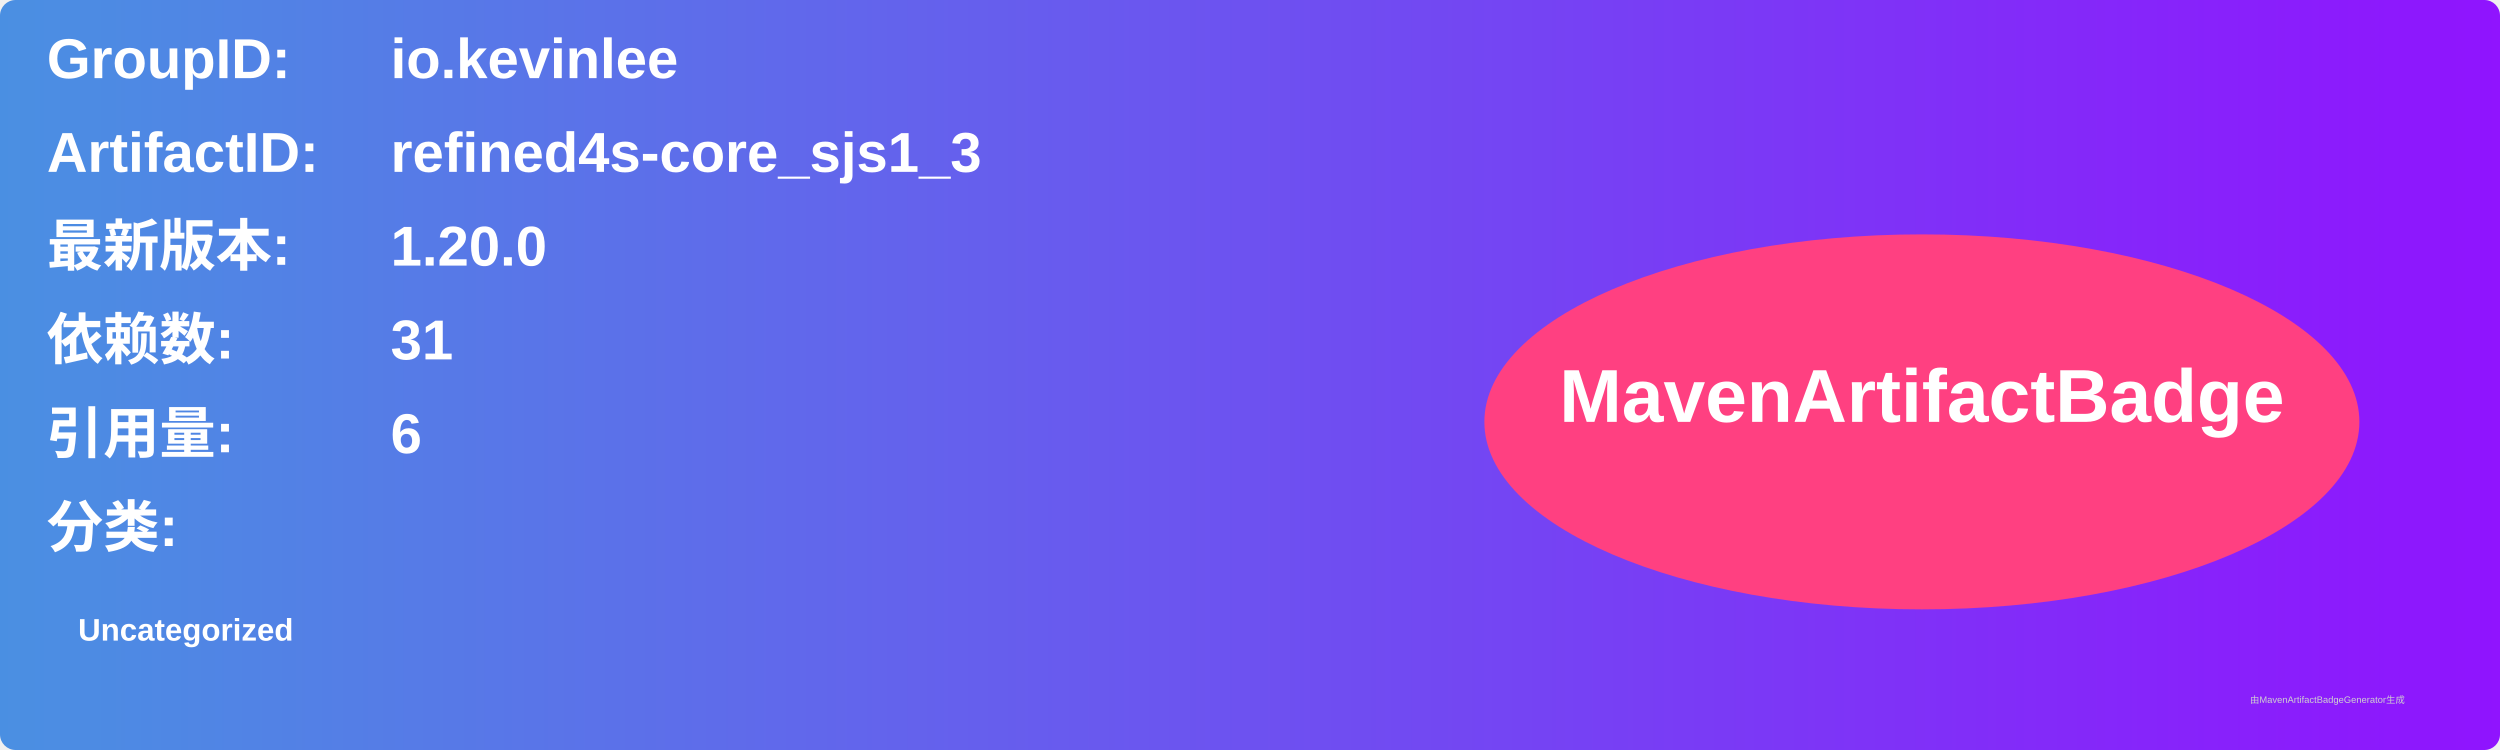
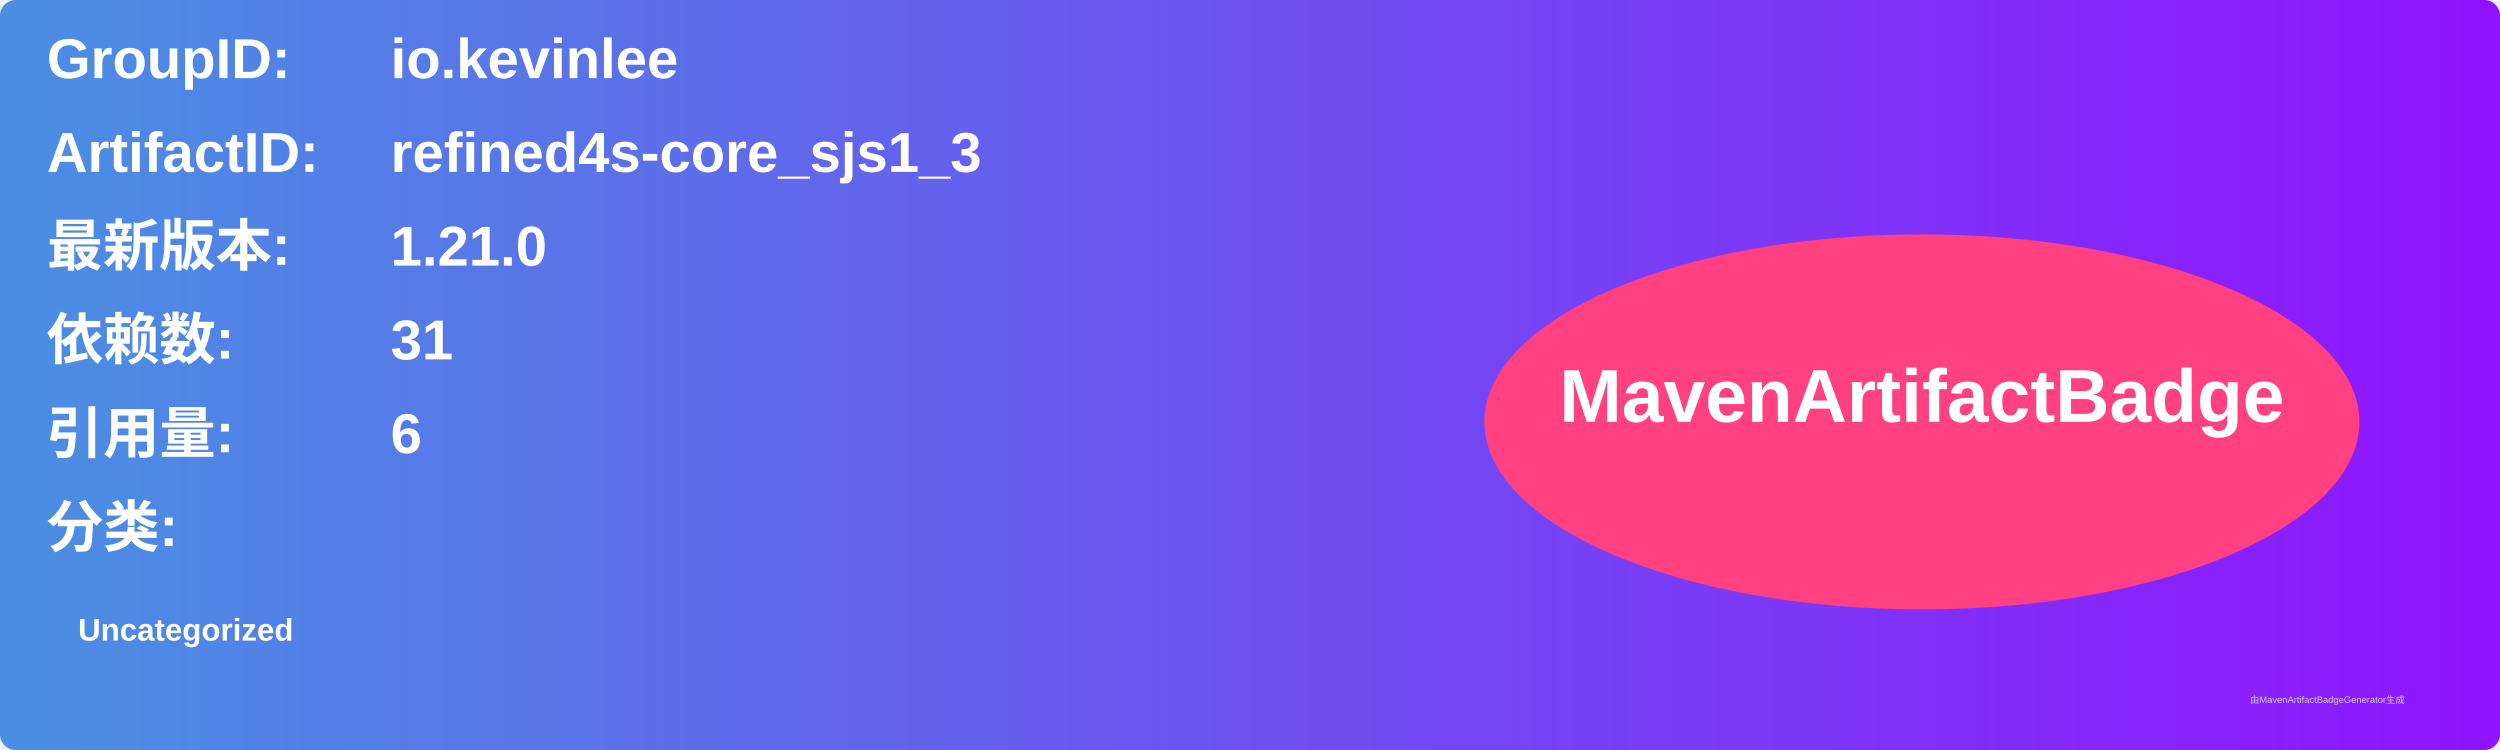
<svg xmlns="http://www.w3.org/2000/svg" width="800" height="240" viewBox="0 0 800 240">
  <linearGradient id="grad" x1="0%" y1="0%" x2="100%" y2="0%">
    <stop offset="0%" stop-color="#4a90e2" />
    <stop offset="100%" stop-color="#9013fe" />
  </linearGradient>
  <rect width="100%" height="100%" rx="5" ry="5" fill="url(#grad)" />
  <g transform="translate(15, 15)">
    <text x="0" y="10" font-family="Arial" font-size="18" fill="white" font-weight="bold" width="260">GroupID:</text>
    <text x="110" y="10" font-family="Arial" font-size="18" fill="white" font-weight="bold" width="460">io.kevinlee</text>
    <text x="0" y="40" font-family="Arial" font-size="18" fill="white" font-weight="bold" width="260">ArtifactID:</text>
    <text x="110" y="40" font-family="Arial" font-size="18" fill="white" font-weight="bold" width="460">refined4s-core_sjs1_3</text>
    <text x="0" y="70" font-family="Arial" font-size="18" fill="white" font-weight="bold">最新版本:</text>
    <text x="110" y="70" font-family="Arial" font-size="18" fill="white" font-weight="bold">
-       <tspan font-weight="bold">1.20.0</tspan>
+       <tspan font-weight="bold">1.21.0</tspan>
    </text>
    <text x="0" y="100" font-family="Arial" font-size="18" fill="white" font-weight="bold">依赖数: </text>
    <text x="110" y="100" font-family="Arial" font-size="18" fill="white">
      <tspan font-weight="bold">31</tspan>
    </text>
    <text x="0" y="130" font-family="Arial" font-size="18" fill="white" font-weight="bold">引用量: </text>
    <text x="110" y="130" font-family="Arial" font-size="18" fill="white">
      <tspan font-weight="bold">6</tspan>
    </text>
    <text x="0" y="160" font-family="Arial" font-size="18" fill="white" font-weight="bold">分类:</text>
    <text x="10" y="190" font-family="Arial" font-size="10" fill="white">
      <tspan font-weight="bold">Uncategorized</tspan>
    </text>
    <ellipse cx="600" cy="120" rx="140" ry="60" fill="#ff4081" />
    <text x="600" y="120" text-anchor="middle" font-family="Arial" font-size="24" fill="white" font-weight="bold">MavenArtifactBadge</text>
  </g>
  <text x="720" y="225" font-family="Arial" font-size="3" fill="#d0d0d0">由MavenArtifactBadgeGenerator生成</text>
</svg>
